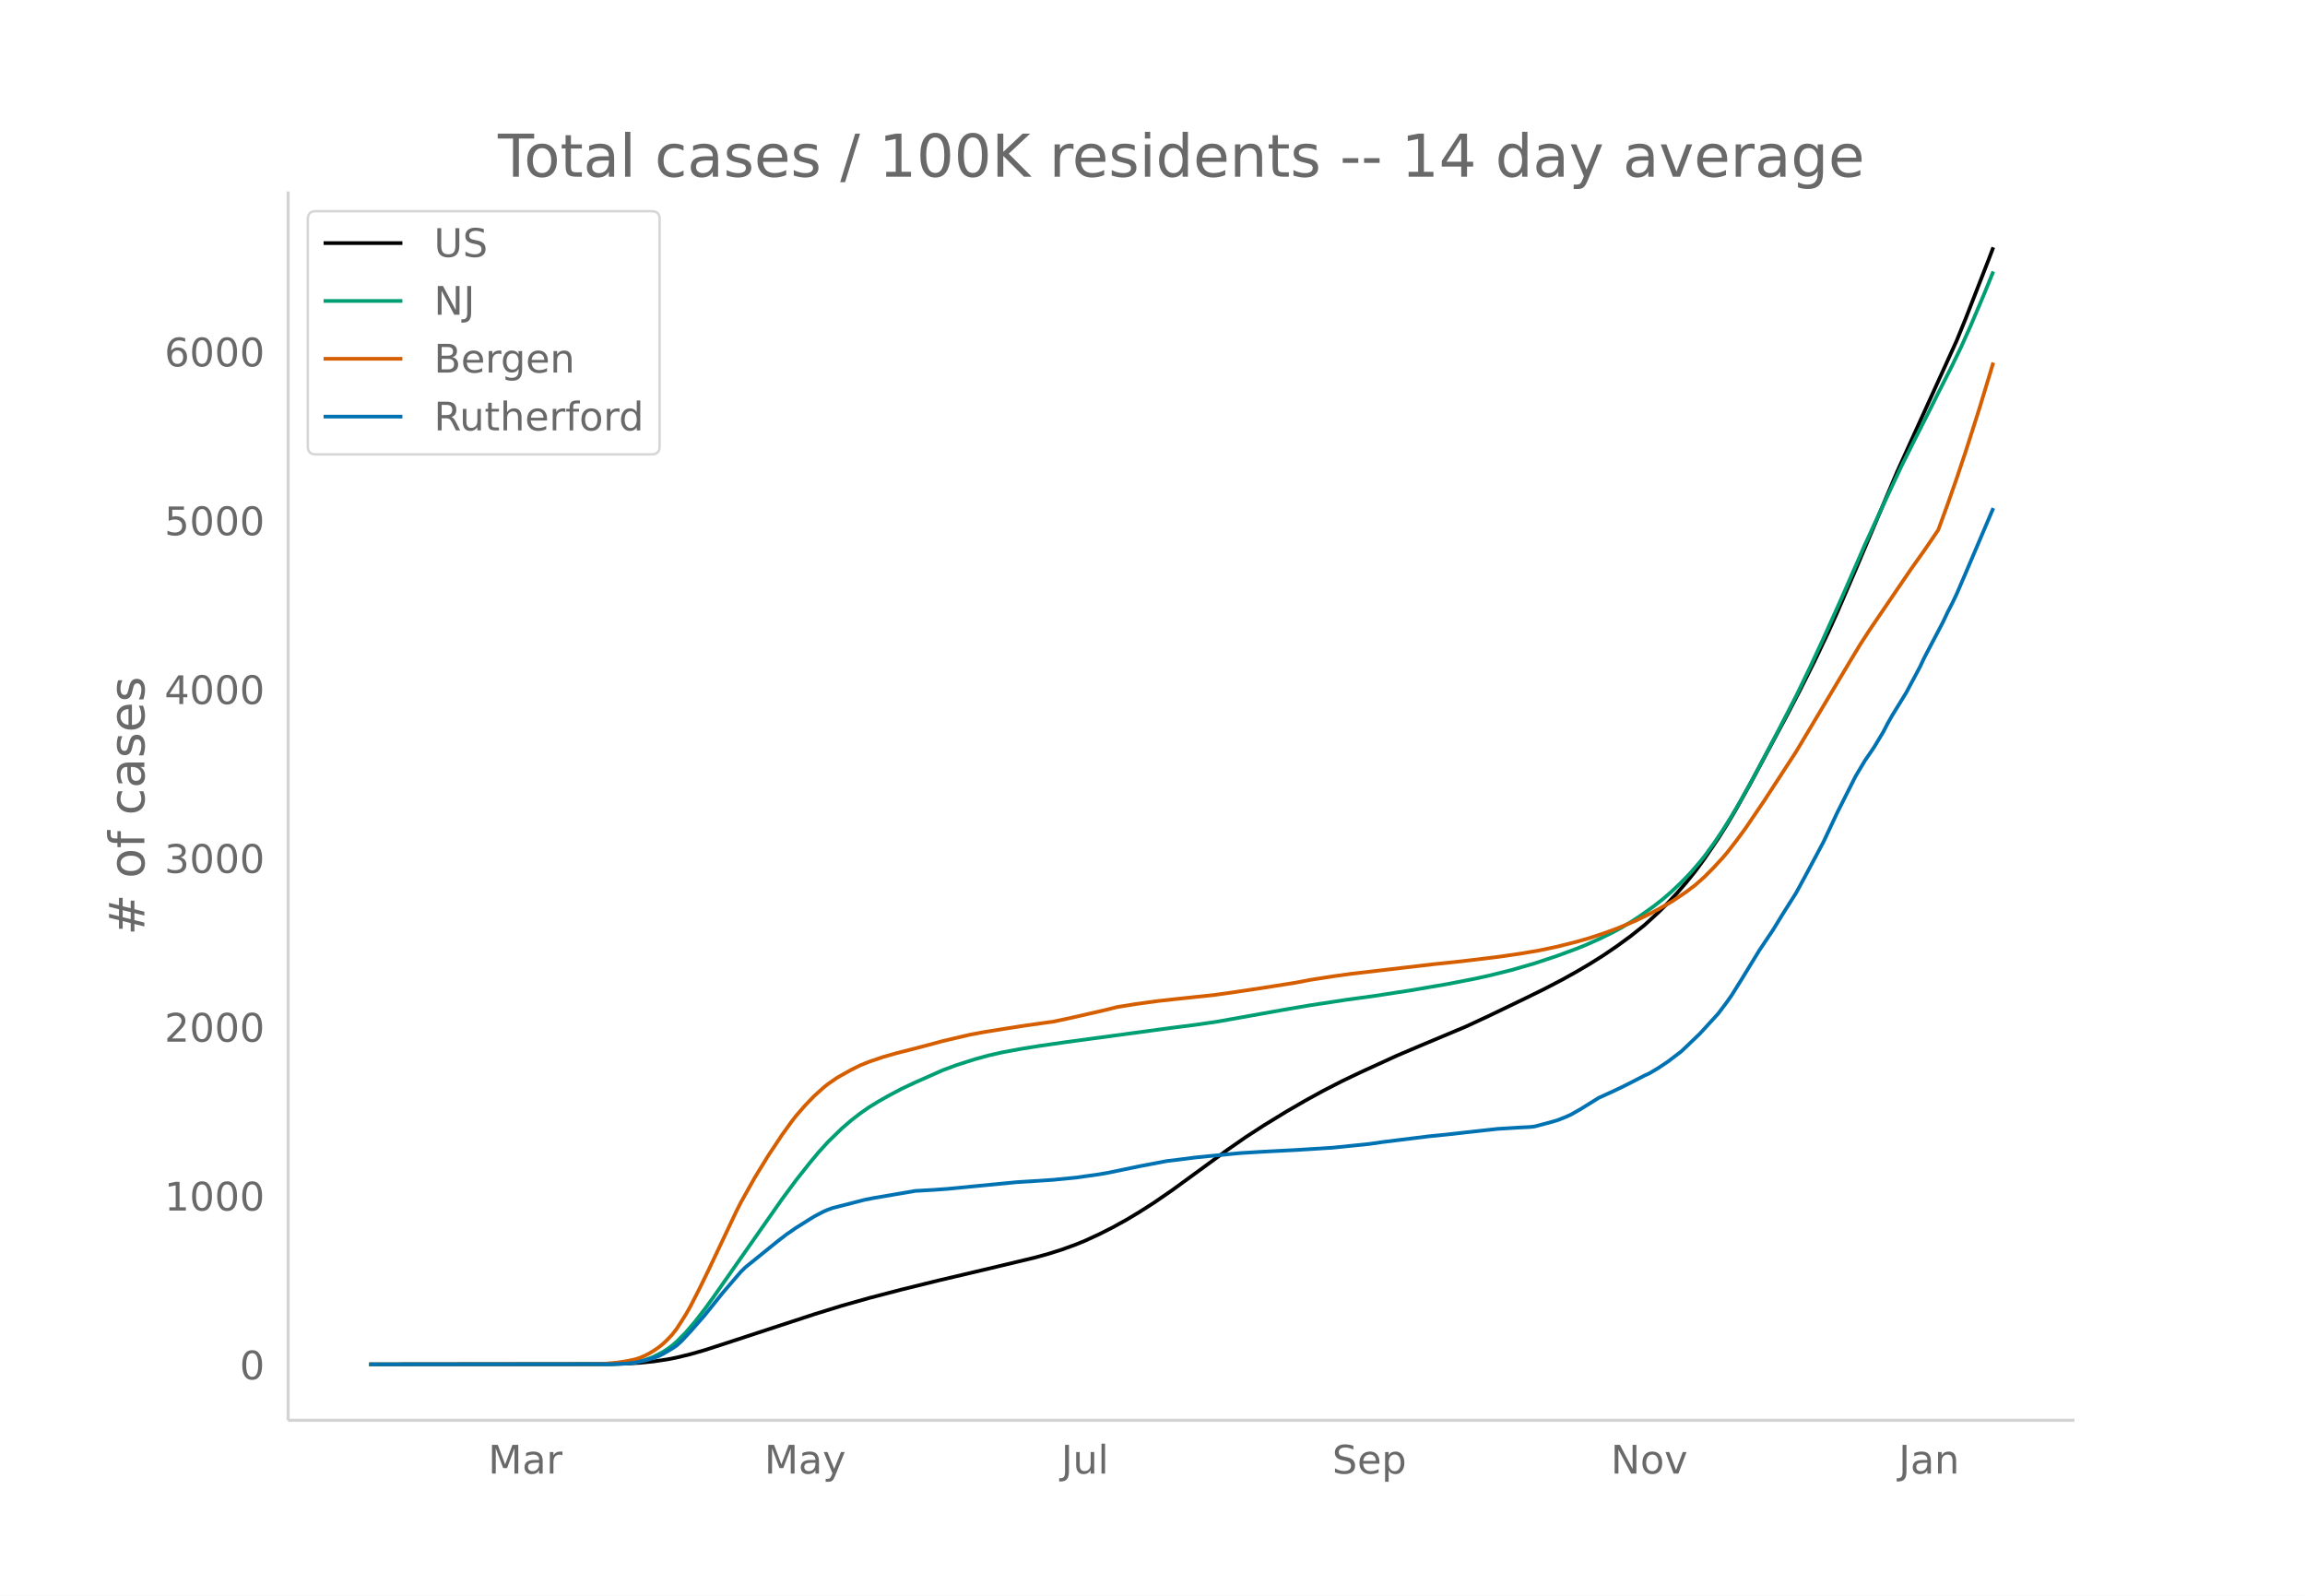
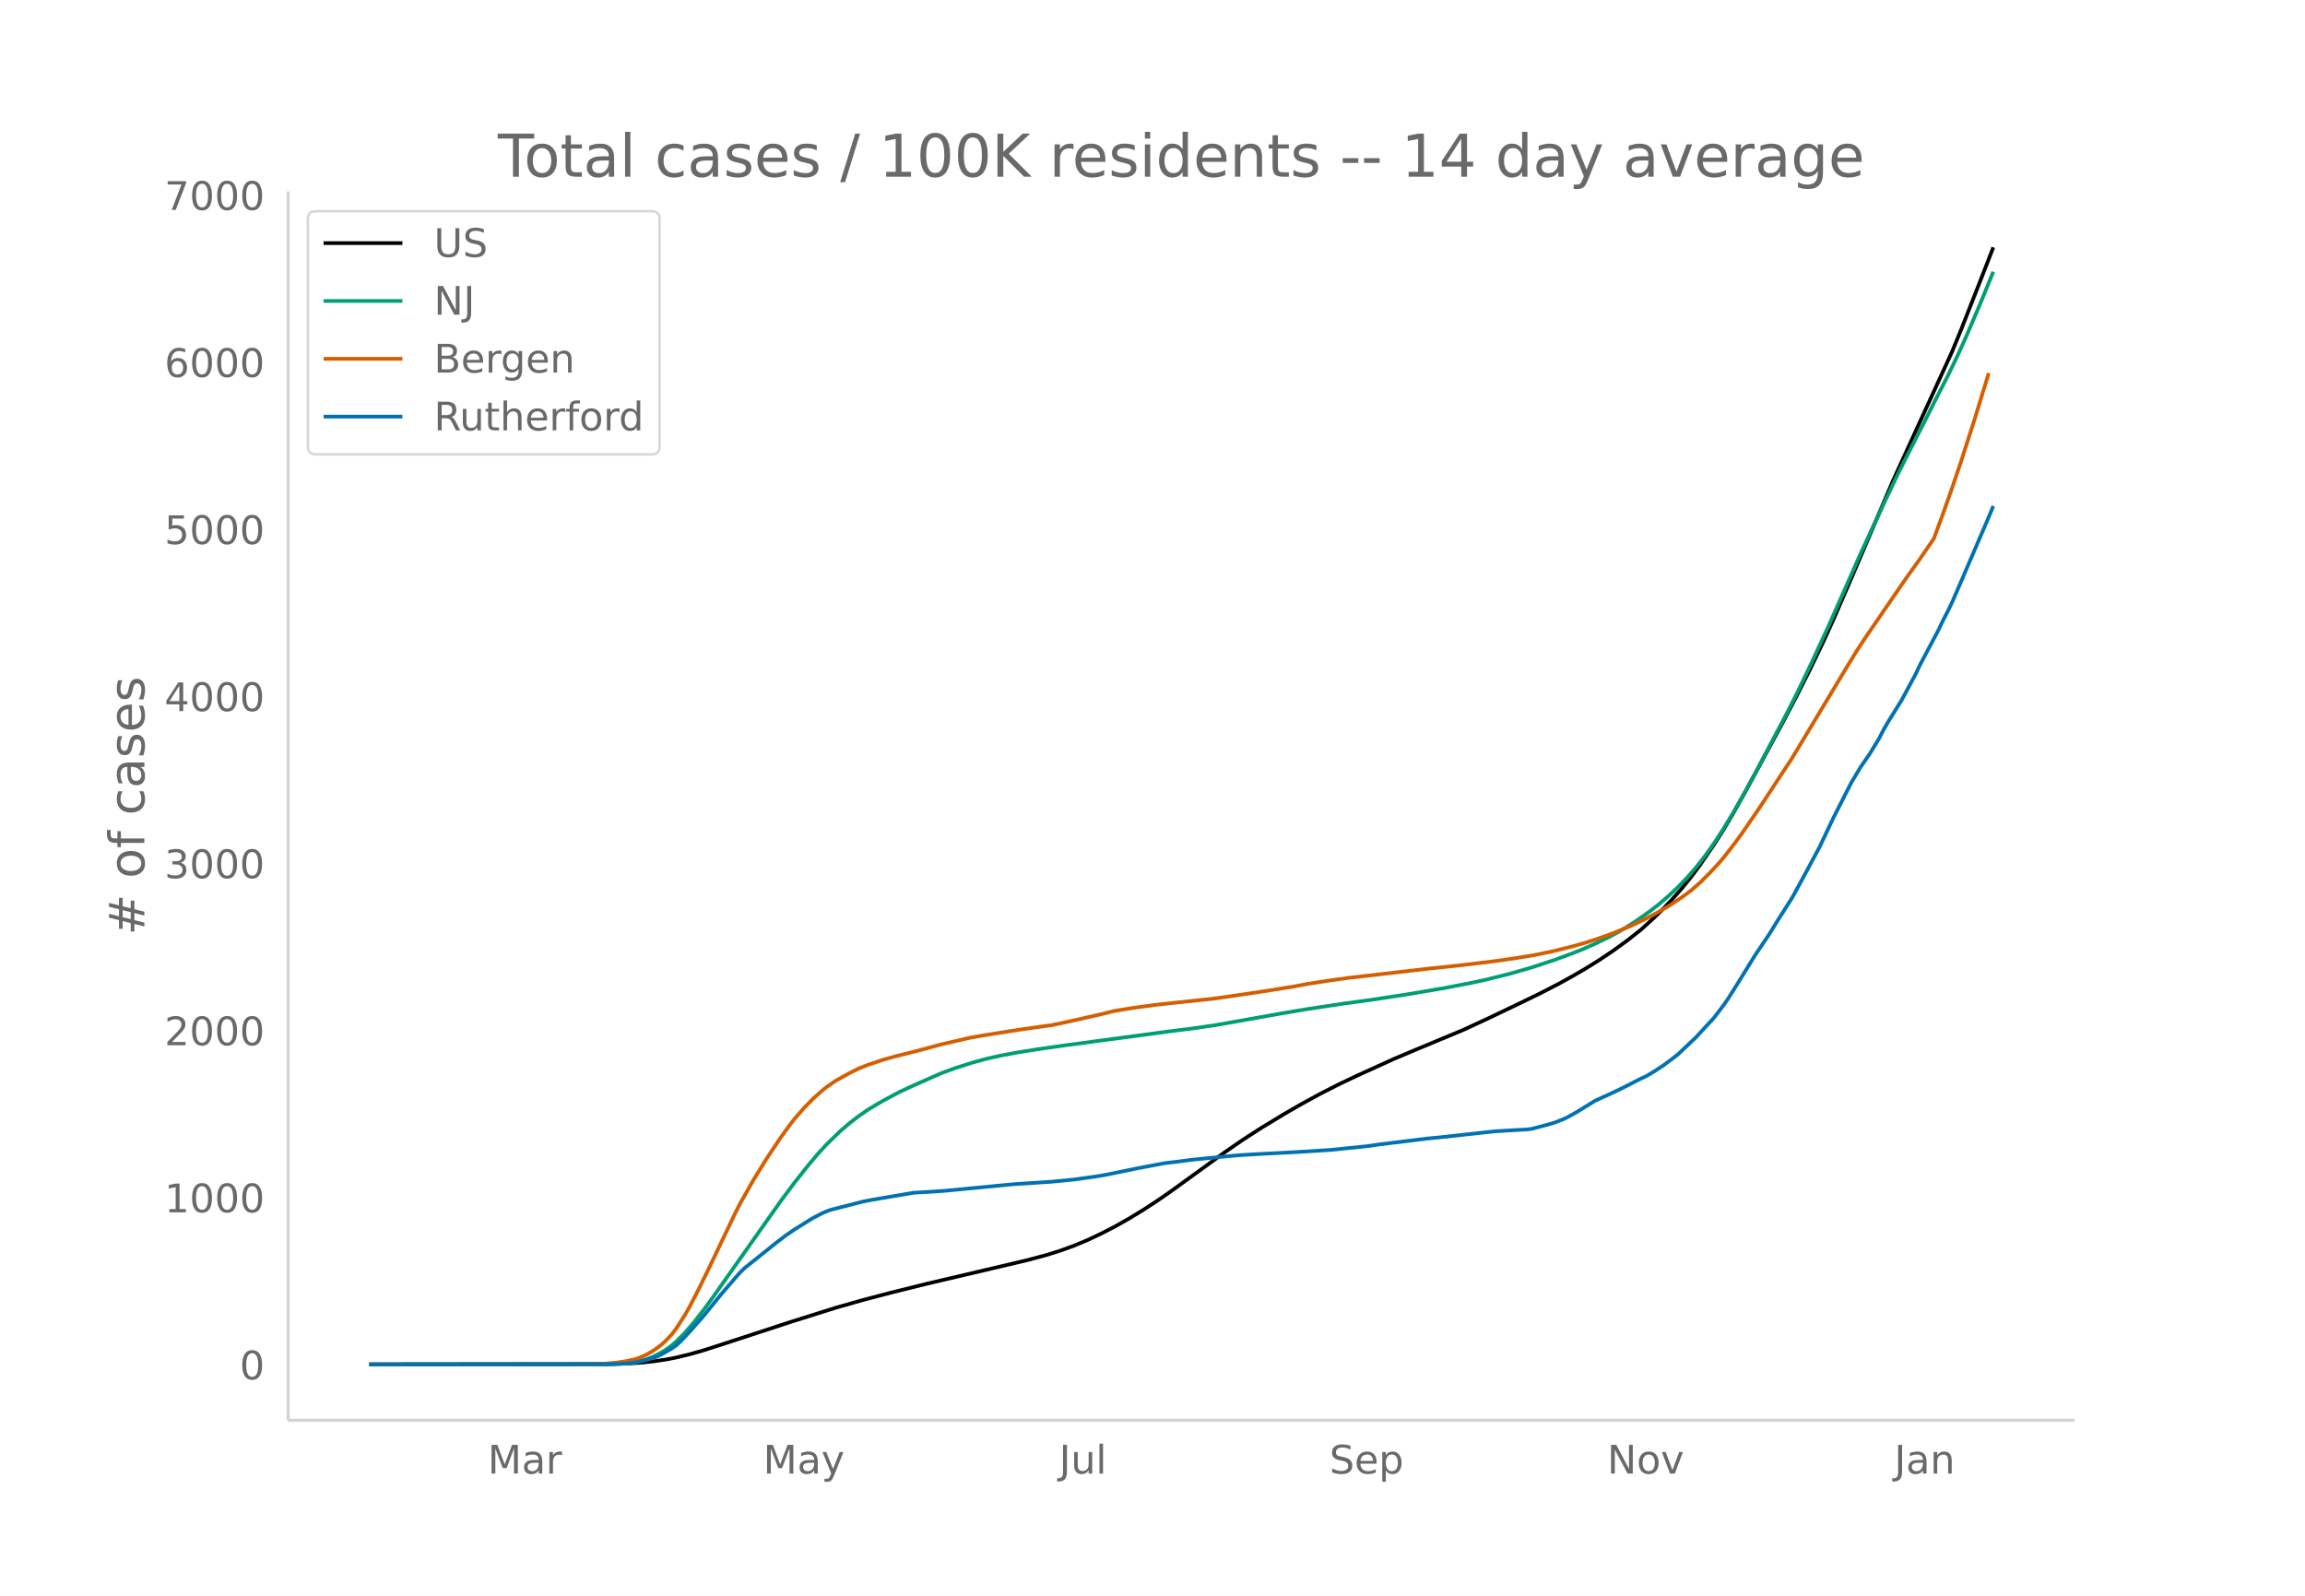
<svg xmlns="http://www.w3.org/2000/svg" xmlns:xlink="http://www.w3.org/1999/xlink" height="864" viewBox="0 0 936 648" width="1248">
  <defs>
    <style>*{stroke-linecap:butt;stroke-linejoin:round}</style>
  </defs>
  <g id="figure_1">
    <path d="M0 648h936V0H0z" fill="#fff" id="patch_1" />
    <g id="axes_1">
      <path d="M117 576.72h725.4V77.76H117z" fill="none" id="patch_2" />
-       <path clip-path="url(#p3b59468386)" d="M149.973 554.04l96.869-.103 7.451-.212 5.589-.332 5.588-.566 5.589-.839 3.726-.736 5.588-1.354 5.589-1.598 7.451-2.404 37.258-12.226 11.177-3.457 11.177-3.154 13.04-3.4 14.903-3.67 20.492-4.834 18.628-4.455 5.589-1.538 5.588-1.769 5.59-2.028 3.725-1.527 5.588-2.572 5.589-2.815 5.589-3.086 5.588-3.356 5.589-3.57 7.451-5.123 9.315-6.79 13.04-9.538 7.451-5.183 7.452-4.836 9.314-5.7 7.451-4.315 7.452-4.09 7.451-3.82 7.452-3.565 14.903-6.822 9.314-3.958 18.629-7.817 9.314-4.326 14.903-7.173 7.451-3.66 7.452-3.875 5.588-3.108 5.59-3.281 5.588-3.511 5.588-3.8 5.589-4.09 5.588-4.45 5.59-5.135 3.725-3.704 3.726-3.982 3.725-4.277 3.726-4.644 3.726-5.062 5.588-8.216 3.726-5.914 3.726-6.312 5.588-10.03 14.903-27.807 5.589-10.757 5.589-11.175 5.588-11.74 3.726-8.256 7.451-17.303 16.766-39.57 7.452-16.446 16.765-36.88 3.726-9.133 9.314-23.928 1.863-4.897h0" fill="none" stroke="#000" stroke-linecap="round" stroke-width="1.5" id="line2d_1" />
-       <path clip-path="url(#p3b59468386)" d="M149.973 554.04l96.869-.107 5.588-.227 3.726-.358 1.863-.242 3.726-.86 1.863-.61 1.862-.732 3.726-1.923 1.863-1.204 1.863-1.37 1.863-1.599 3.725-3.77 3.726-4.355 3.726-4.807 3.726-5.116 27.943-39.914 5.588-7.546 5.589-7.077 3.726-4.463 3.725-4.096 5.589-5.438 3.726-3.22 3.725-2.888 3.726-2.592 3.726-2.274 3.726-2.122 5.588-2.985 5.589-2.613 11.177-4.959 5.589-2.077 7.451-2.384 5.589-1.531 5.588-1.266 7.452-1.381 7.451-1.195 11.177-1.614 42.846-5.78 9.315-1.177 9.314-1.362 9.314-1.665 16.766-2.998 11.177-1.909 14.903-2.266 11.177-1.53 14.903-2.29 14.903-2.55 11.177-2.175 5.589-1.222 9.314-2.315 9.315-2.685 9.314-3.1 7.451-2.752 3.726-1.478 5.589-2.501 5.588-2.714 3.726-2.025 3.726-2.228 3.726-2.441 5.588-3.974 3.726-2.931 3.726-3.233 3.725-3.548 3.726-3.854 3.726-4.299 1.863-2.301 3.725-5.118 3.726-5.511 3.726-5.956 3.726-6.333 5.588-10.136 9.315-17.613 7.451-14.456 5.589-11.545 5.588-12.015 7.452-16.56 9.314-21.322 7.451-16.173 7.452-15.894 5.589-11.15 5.588-10.997 3.726-7.482 5.588-11 3.726-7.717 3.726-8.285 5.589-13.154 3.725-9.148h0" fill="none" stroke="#009e73" stroke-linecap="round" stroke-width="1.5" id="line2d_2" />
-       <path clip-path="url(#p3b59468386)" d="M149.973 554.04l91.28-.1 3.726-.113 5.588-.522 3.726-.555 3.726-.79 1.863-.626 1.863-.782 1.863-.949 1.862-1.122 1.863-1.272 1.863-1.484 1.863-1.766 1.863-1.997 1.863-2.376 3.725-5.846 1.863-3.285 3.726-7.295 3.726-7.648 11.177-23.603 1.863-3.675 5.588-9.983 5.59-9.11 5.588-8.4 3.725-5.168 1.863-2.415 3.726-4.29 3.726-3.866 3.725-3.348 1.863-1.49 3.726-2.576 5.589-3.128 3.725-1.862 3.726-1.489 5.589-1.904 5.588-1.594 5.589-1.41 7.451-1.94 5.589-1.526 11.177-2.612 5.589-1.027 5.588-.906 9.315-1.474 11.177-1.598 1.863-.226 7.451-1.59 13.04-2.978 5.589-1.389 7.451-1.204 9.315-1.276 9.314-1.01 13.04-1.375 7.452-1.036 13.04-1.956 13.04-2.065 5.588-1.086 9.315-1.454 7.451-1.037 20.492-2.385 13.04-1.516 11.177-1.17 14.903-1.793 9.314-1.36 7.452-1.262 7.451-1.57 7.451-1.883 5.59-1.59 5.588-1.85 5.588-2.042 7.452-3.117 5.588-2.723 3.726-1.965 5.589-3.218 5.588-3.741 3.726-2.815 3.726-3.29 3.725-3.761 3.726-4.037 1.863-2.186 3.726-4.792 3.726-5.075 7.451-10.976 13.04-20.037 5.589-9.349 16.765-28.118 3.726-6.149 3.726-5.763 16.766-24.645 5.588-7.863 5.589-8.208 3.726-10.201 3.725-10.622 3.726-11.13 5.589-17.547 5.588-18.448h0" fill="none" stroke="#d55e00" stroke-linecap="round" stroke-width="1.5" id="line2d_3" />
-       <path clip-path="url(#p3b59468386)" d="M149.973 554.04l98.732-.107 5.588-.214 3.726-.401 3.726-.83 3.725-1.07 1.863-.696 1.863-.91 3.726-2.193 1.863-1.258 1.863-1.685 3.725-3.987 5.589-6.367 7.451-9.258 7.452-8.668 1.863-1.82 13.04-10.54 3.726-2.864 3.725-2.568 5.589-3.505 1.863-1.15 3.725-1.954 1.863-.802 1.863-.67 5.589-1.417 3.726-.963 3.725-.964 3.726-.722 16.766-2.863 7.451-.428 5.589-.401 27.943-2.702 14.903-.963 9.314-.91 9.314-1.311 3.726-.642 13.04-2.703 9.315-1.765 1.862-.348 3.726-.428 7.452-.963 5.588-.562 9.315-.91 3.725-.348 9.315-.562 13.04-.668 14.903-.937 14.903-1.525 5.588-.803 18.629-2.3 7.451-.75 9.315-1.043 11.177-1.23 9.314-.563 3.726-.187 1.863-.214 5.588-1.471 3.726-1.07 3.726-1.472 1.863-.883 3.725-2.114 7.452-4.628 5.588-2.542 3.726-1.766 3.726-1.873 5.588-2.89 1.863-.829 3.726-2.22 3.726-2.489 5.588-4.254 7.452-7.116 7.451-8.134 3.726-4.95 1.863-2.675 3.726-5.966 7.451-12.174 5.589-8.347 3.725-6.1 5.589-8.83 3.726-6.849 7.451-13.966 5.589-11.906 7.451-14.769 3.726-6.233 3.726-5.458 3.725-6.18 1.863-3.613 1.863-3.264 5.589-9.07 5.588-10.46 1.863-3.96 7.452-14.18 1.863-3.96 1.862-3.612 1.863-3.88 3.726-8.668 5.589-13.137 5.588-13.137h0" fill="none" stroke="#0072b2" stroke-linecap="round" stroke-width="1.5" id="line2d_4" />
+       <path clip-path="url(#p0d410dd6ff)" d="M149.973 554.04l96.596-.102 7.43-.21 5.573-.328 5.573-.56 5.573-.83 3.715-.729 5.573-1.34 5.573-1.58 9.288-2.99 26.007-8.515 18.576-5.85 11.146-3.162 11.145-2.922 14.861-3.691 26.007-6.099 14.86-3.504 7.431-1.996 5.573-1.75 5.573-2.008 5.573-2.325 5.573-2.636 5.573-2.867 5.572-3.145 5.573-3.394 5.573-3.618 5.573-3.832 9.288-6.72 13.003-9.437 7.43-5.129 7.431-4.786 9.288-5.64 7.43-4.27 7.431-4.047 7.43-3.779 7.431-3.528 14.861-6.75 9.288-3.917 18.577-7.736 9.288-4.28 14.86-7.098 7.431-3.622 7.43-3.834 5.573-3.076 5.573-3.247 5.573-3.474 5.573-3.76 5.573-4.047 5.573-4.403 5.573-5.08 3.715-3.667 3.715-3.94 3.715-4.232 3.715-4.595 3.716-5.009 5.573-8.13 3.715-5.852 3.715-6.247 5.573-9.923 14.86-27.517 5.574-10.644 5.573-11.058 5.572-11.618 3.716-8.169 7.43-17.122 16.719-39.155 7.43-16.274 16.719-36.494 3.715-9.037 9.288-23.678 3.715-9.596h0" fill="none" stroke="#000" stroke-linecap="round" stroke-width="1.5" id="line2d_1" />
+       <path clip-path="url(#p0d410dd6ff)" d="M149.973 554.04l96.596-.106 5.573-.225 3.715-.354 1.858-.239 3.715-.852 1.857-.602 1.858-.725 3.715-1.903 1.858-1.191 1.858-1.356 1.857-1.582 3.715-3.731 3.716-4.31 3.715-4.756 3.715-5.062 27.864-39.496 5.573-7.467 5.573-7.003 3.715-4.416 3.716-4.053 5.572-5.381 3.716-3.186 3.715-2.858 3.715-2.566 3.715-2.25 3.716-2.1 5.572-2.953 5.573-2.586 11.146-4.906 5.573-2.056 7.43-2.36 5.573-1.514 5.573-1.252 7.43-1.367 7.431-1.182 11.146-1.598 42.725-5.72 9.288-1.164 9.288-1.348 9.288-1.647 16.719-2.967 11.146-1.888 14.86-2.243 11.146-1.514 14.861-2.266 14.861-2.523 11.146-2.153 5.573-1.208 9.288-2.292 9.288-2.657 9.288-3.066 7.43-2.724 3.716-1.462 5.572-2.476 5.573-2.685 3.716-2.004 3.715-2.205 3.715-2.415 5.573-3.932 3.715-2.9 3.715-3.2 3.716-3.51 3.715-3.815 3.715-4.253 3.715-4.73 3.716-5.275 3.715-5.674 3.715-6.103 3.715-6.453 5.573-10.195 13.003-24.663 3.716-7.364 5.573-11.593 7.43-16.044 7.43-16.783 5.573-12.64 7.43-16.003 7.431-15.728 5.573-11.033 5.573-10.881 3.715-7.404 5.573-10.885 3.715-7.636 3.716-8.198 5.572-13.016 5.573-13.602h0" fill="none" stroke="#009e73" stroke-linecap="round" stroke-width="1.5" id="line2d_2" />
+       <path clip-path="url(#p0d410dd6ff)" d="M149.973 554.04l91.023-.099 3.715-.112 5.573-.516 3.715-.55 3.716-.78 1.857-.62 1.858-.774 1.857-.94 1.858-1.11 1.858-1.259 1.857-1.468 1.858-1.747 1.858-1.976 1.857-2.352 3.715-5.784 1.858-3.25 3.715-7.22 3.715-7.568 11.146-23.355 1.858-3.637 5.573-9.878 5.573-9.014 5.572-8.313 3.716-5.113 1.857-2.39 3.715-4.246 3.716-3.824 3.715-3.314 1.858-1.473 3.715-2.55 5.573-3.096 3.715-1.842 3.715-1.473 5.573-1.885 5.573-1.577 7.43-1.848 5.573-1.468 5.573-1.51 11.146-2.583 5.573-1.016 5.572-.897 9.289-1.459 11.145-1.58 1.858-.224 7.43-1.574 13.004-2.947 5.573-1.374 7.43-1.191 9.288-1.263 9.288-1 13.004-1.36 7.43-1.026 13.003-1.935 13.004-2.044 5.573-1.074 9.288-1.439 7.43-1.025 20.434-2.36 13.003-1.501 11.146-1.157 14.86-1.775 9.289-1.346 7.43-1.248 7.43-1.554 7.431-1.863 5.573-1.573 5.573-1.832 5.573-2.02 7.43-3.084 5.573-2.695 3.716-1.944 5.572-3.185 5.573-3.701 3.715-2.785 3.716-3.257 3.715-3.72 3.715-3.996 1.858-2.162 3.715-4.742 3.715-5.023 7.43-10.86 13.004-19.827 5.573-9.251 16.718-27.824 3.716-6.085 3.715-5.702 16.719-24.387 5.572-7.781 5.573-8.122 3.715-10.094 3.716-10.51 3.715-11.015 5.573-17.362 5.573-18.255h0" fill="none" stroke="#d55e00" stroke-linecap="round" stroke-width="1.5" id="line2d_3" />
+       <path clip-path="url(#p0d410dd6ff)" d="M149.973 554.04l98.454-.106 5.572-.212 3.716-.397 3.715-.82 3.715-1.06 1.858-.688 1.857-.9 3.716-2.17 1.857-1.245 1.858-1.668 3.715-3.945 5.573-6.3 7.43-9.161 7.43-8.578 1.858-1.8 13.004-10.431 3.715-2.833 3.715-2.542 5.573-3.468 1.858-1.138 3.715-1.933 1.858-.794 1.857-.662 5.573-1.403 3.715-.953 3.716-.953 3.715-.715 16.718-2.833 7.43-.423 5.574-.398 27.864-2.673 14.86-.954 9.289-.9 9.288-1.297 3.715-.635 13.004-2.674 9.288-1.748 1.857-.344 3.716-.423 7.43-.953 5.573-.556 9.288-.9 3.715-.345 9.288-.556 13.004-.662 14.86-.926 14.862-1.51 5.572-.794 18.577-2.276 7.43-.742 9.288-1.032 11.146-1.218 9.288-.556 3.715-.185 1.858-.212 5.573-1.456 3.715-1.06 3.715-1.455 1.858-.874 3.715-2.091 7.43-4.58 5.573-2.516 3.716-1.747 3.715-1.853 5.573-2.86 1.857-.82 3.716-2.198 3.715-2.462 5.573-4.21 7.43-7.041 7.43-8.049 3.716-4.898 1.857-2.647 3.716-5.904 7.43-12.046 5.573-8.26 3.715-6.036 5.573-8.737 3.715-6.777 7.43-13.82 5.574-11.781 7.43-14.614 3.715-6.169 3.716-5.4 3.715-6.116 1.857-3.575 1.858-3.23 5.573-8.974 5.573-10.352 1.857-3.918 7.43-14.032 1.858-3.918 1.858-3.574 1.858-3.839 3.715-8.578 5.573-12.999 5.573-12.999 1.857-4.5h0" fill="none" stroke="#0072b2" stroke-linecap="round" stroke-width="1.5" id="line2d_4" />
      <path d="M117 576.72V77.76" fill="none" stroke="#d3d3d3" stroke-linecap="square" stroke-width="1.25" id="patch_3" />
      <path d="M117 576.72h725.4" fill="none" stroke="#d3d3d3" stroke-linecap="square" stroke-width="1.25" id="patch_4" />
      <g id="matplotlib.axis_1">
        <g id="xtick_1">
-           <g transform="matrix(.16 0 0 -.16 198.216 598.378)" fill="#696969" id="text_1">
+           <g transform="matrix(.16 0 0 -.16 198.038 598.378)" fill="#696969" id="text_1">
            <defs>
              <path d="M9.813 72.906h14.703l18.593-49.61 18.703 49.61h14.704V0H66.89v64.016l-18.797-50h-9.907l-18.796 50V0H9.813z" id="DejaVuSans-77" />
              <path d="M34.281 27.484q-10.89 0-15.093-2.484-4.204-2.484-4.204-8.5 0-4.781 3.157-7.594 3.156-2.797 8.562-2.797 7.485 0 12 5.297 4.516 5.297 4.516 14.078v2zm17.922 3.72V0H43.22v8.297Q40.14 3.328 35.547.953q-4.594-2.375-11.234-2.375-8.391 0-13.36 4.719Q6 8.016 6 15.922q0 9.219 6.172 13.906 6.187 4.688 18.437 4.688h12.61v.89q0 6.203-4.078 9.594-4.078 3.39-11.453 3.39-4.688 0-9.141-1.124-4.438-1.125-8.531-3.375v8.312q4.921 1.906 9.562 2.844 4.64.953 9.031.953 11.875 0 17.735-6.156 5.86-6.14 5.86-18.64z" id="DejaVuSans-97" />
              <path d="M41.11 46.297q-1.516.875-3.297 1.281Q36.03 48 33.89 48q-7.625 0-11.703-4.953-4.079-4.953-4.079-14.234V0H9.08v54.688h9.03v-8.5q2.844 4.984 7.375 7.39Q30.031 56 36.531 56q.922 0 2.047-.125 1.125-.11 2.484-.36z" id="DejaVuSans-114" />
            </defs>
            <use xlink:href="#DejaVuSans-77" />
            <use x="86.279" xlink:href="#DejaVuSans-97" />
            <use x="147.559" xlink:href="#DejaVuSans-114" />
          </g>
        </g>
        <g id="xtick_2">
-           <g transform="matrix(.16 0 0 -.16 310.405 598.378)" fill="#696969" id="text_2">
+           <g transform="matrix(.16 0 0 -.16 309.906 598.378)" fill="#696969" id="text_2">
            <defs>
              <path d="M32.172-5.078q-3.797-9.766-7.422-12.735-3.61-2.984-9.656-2.984H7.906v7.516h5.282q3.703 0 5.75 1.765Q21-9.766 23.483-3.219l1.61 4.094-22.11 53.813H12.5l17.094-42.766 17.093 42.766h9.516z" id="DejaVuSans-121" />
            </defs>
            <use xlink:href="#DejaVuSans-77" />
            <use x="86.279" xlink:href="#DejaVuSans-97" />
            <use x="147.559" xlink:href="#DejaVuSans-121" />
          </g>
        </g>
        <g id="xtick_3">
-           <g transform="matrix(.16 0 0 -.16 430.927 598.378)" fill="#696969" id="text_3">
+           <g transform="matrix(.16 0 0 -.16 430.109 598.378)" fill="#696969" id="text_3">
            <defs>
              <path d="M9.813 72.906h9.859V5.078q0-13.187-5-19.14-5-5.954-16.094-5.954h-3.75v8.297h3.078q6.531 0 9.219 3.672Q9.813-4.39 9.813 5.078z" id="DejaVuSans-74" />
              <path d="M8.5 21.578v33.11h8.984V21.922q0-7.766 3.016-11.656 3.031-3.875 9.094-3.875 7.265 0 11.484 4.64 4.234 4.64 4.234 12.656v31h8.985V0h-8.984v8.406Q42.047 3.422 37.718 1q-4.313-2.422-10.032-2.422-9.421 0-14.312 5.86Q8.5 10.296 8.5 21.578zM31.11 56z" id="DejaVuSans-117" />
              <path d="M9.422 75.984h8.984V0H9.422z" id="DejaVuSans-108" />
            </defs>
            <use xlink:href="#DejaVuSans-74" />
            <use x="29.492" xlink:href="#DejaVuSans-117" />
            <use x="92.871" xlink:href="#DejaVuSans-108" />
          </g>
        </g>
        <g id="xtick_4">
-           <g transform="matrix(.16 0 0 -.16 540.998 598.378)" fill="#696969" id="text_4">
+           <g transform="matrix(.16 0 0 -.16 539.854 598.378)" fill="#696969" id="text_4">
            <defs>
              <path d="M53.516 70.516V60.89q-5.61 2.687-10.594 4-4.984 1.328-9.625 1.328-8.047 0-12.422-3.125t-4.375-8.89q0-4.845 2.906-7.313 2.907-2.453 11.016-3.97l5.953-1.218q11.031-2.11 16.281-7.406 5.25-5.297 5.25-14.172 0-10.61-7.11-16.078-7.093-5.469-20.812-5.469-5.172 0-11.015 1.172Q13.14.922 6.89 3.219v10.156q6-3.36 11.765-5.078 5.766-1.703 11.328-1.703 8.438 0 13.032 3.312 4.593 3.328 4.593 9.485 0 5.359-3.297 8.39-3.296 3.032-10.812 4.547L27.484 33.5q-11.03 2.188-15.968 6.875-4.922 4.688-4.922 13.047 0 9.672 6.812 15.234 6.813 5.563 18.766 5.563 5.14 0 10.453-.938 5.328-.922 10.89-2.765z" id="DejaVuSans-83" />
              <path d="M56.203 29.594v-4.39H14.891q.593-9.282 5.593-14.142 5-4.859 13.938-4.859 5.172 0 10.031 1.266 4.86 1.265 9.656 3.812v-8.5Q49.266.734 44.187-.344 39.11-1.422 33.892-1.422q-13.094 0-20.735 7.61-7.64 7.625-7.64 20.625 0 13.421 7.25 21.296Q20.016 56 32.328 56q11.031 0 17.453-7.11 6.422-7.093 6.422-19.296zm-8.984 2.64q-.094 7.36-4.125 11.75-4.032 4.407-10.672 4.407-7.516 0-12.031-4.25-4.516-4.25-5.203-11.97z" id="DejaVuSans-101" />
              <path d="M18.11 8.203v-29H9.077v75.484h9.031v-8.296q2.844 4.875 7.157 7.234Q29.594 56 35.594 56q9.968 0 16.187-7.906 6.235-7.907 6.235-20.797T51.78 6.484q-6.218-7.906-16.187-7.906-6 0-10.328 2.375-4.313 2.375-7.157 7.25zm30.578 19.094q0 9.906-4.079 15.547-4.078 5.64-11.203 5.64-7.14 0-11.218-5.64-4.079-5.64-4.079-15.547 0-9.906 4.078-15.547 4.079-5.64 11.22-5.64 7.124 0 11.202 5.64t4.078 15.547z" id="DejaVuSans-112" />
            </defs>
            <use xlink:href="#DejaVuSans-83" />
            <use x="63.477" xlink:href="#DejaVuSans-101" />
            <use x="125" xlink:href="#DejaVuSans-112" />
          </g>
        </g>
        <g id="xtick_5">
-           <g transform="matrix(.16 0 0 -.16 654.097 598.378)" fill="#696969" id="text_5">
+           <g transform="matrix(.16 0 0 -.16 652.633 598.378)" fill="#696969" id="text_5">
            <defs>
              <path d="M9.813 72.906h13.28l32.329-60.984v60.984h9.562V0h-13.28L19.39 60.984V0H9.813z" id="DejaVuSans-78" />
              <path d="M30.61 48.39q-7.22 0-11.422-5.64-4.204-5.64-4.204-15.453 0-9.813 4.172-15.453 4.188-5.64 11.453-5.64 7.188 0 11.375 5.655 4.203 5.672 4.203 15.438 0 9.719-4.203 15.406-4.187 5.688-11.375 5.688zm0 7.61q11.718 0 18.406-7.625 6.703-7.61 6.703-21.078 0-13.422-6.703-21.078-6.688-7.64-18.407-7.64-11.765 0-18.437 7.64-6.656 7.656-6.656 21.078 0 13.469 6.656 21.078Q18.844 56 30.609 56z" id="DejaVuSans-111" />
              <path d="M2.984 54.688H12.5L29.594 8.797l17.093 45.89h9.516L35.687 0H23.485z" id="DejaVuSans-118" />
            </defs>
            <use xlink:href="#DejaVuSans-78" />
            <use x="74.805" xlink:href="#DejaVuSans-111" />
            <use x="135.986" xlink:href="#DejaVuSans-118" />
          </g>
        </g>
        <g id="xtick_6">
-           <g transform="matrix(.16 0 0 -.16 771.015 598.378)" fill="#696969" id="text_6">
+           <g transform="matrix(.16 0 0 -.16 769.23 598.378)" fill="#696969" id="text_6">
            <defs>
              <path d="M54.89 33.016V0h-8.984v32.719q0 7.765-3.031 11.61-3.031 3.858-9.078 3.858-7.281 0-11.484-4.64-4.204-4.625-4.204-12.64V0H9.08v54.688h9.03v-8.5q3.235 4.937 7.594 7.374Q30.078 56 35.797 56q9.422 0 14.25-5.828 4.844-5.828 4.844-17.156z" id="DejaVuSans-110" />
            </defs>
            <use xlink:href="#DejaVuSans-74" />
            <use x="29.492" xlink:href="#DejaVuSans-97" />
            <use x="90.771" xlink:href="#DejaVuSans-110" />
          </g>
        </g>
      </g>
      <g id="matplotlib.axis_2">
        <g id="ytick_1">
          <g transform="matrix(.16 0 0 -.16 97.32 560.119)" fill="#696969" id="text_7">
            <defs>
              <path d="M31.781 66.406q-7.61 0-11.453-7.5Q16.5 51.422 16.5 36.375q0-14.984 3.828-22.484 3.844-7.5 11.453-7.5 7.672 0 11.5 7.5 3.844 7.5 3.844 22.484 0 15.047-3.844 22.531-3.828 7.5-11.5 7.5zm0 7.813q12.266 0 18.735-9.703 6.468-9.688 6.468-28.141 0-18.406-6.468-28.11-6.47-9.687-18.735-9.687-12.25 0-18.718 9.688-6.47 9.703-6.47 28.109 0 18.453 6.47 28.14Q19.53 74.22 31.78 74.22z" id="DejaVuSans-48" />
            </defs>
            <use xlink:href="#DejaVuSans-48" />
          </g>
        </g>
        <g id="ytick_2">
-           <g transform="matrix(.16 0 0 -.16 66.78 491.561)" fill="#696969" id="text_8">
+           <g transform="matrix(.16 0 0 -.16 66.78 492.28)" fill="#696969" id="text_8">
            <defs>
              <path d="M12.406 8.297h16.11v55.625l-17.532-3.516v8.985l17.438 3.515h9.86V8.296H54.39V0H12.406z" id="DejaVuSans-49" />
            </defs>
            <use xlink:href="#DejaVuSans-49" />
            <use x="63.623" xlink:href="#DejaVuSans-48" />
            <use x="127.246" xlink:href="#DejaVuSans-48" />
            <use x="190.869" xlink:href="#DejaVuSans-48" />
          </g>
        </g>
        <g id="ytick_3">
-           <g transform="matrix(.16 0 0 -.16 66.78 423.004)" fill="#696969" id="text_9">
+           <g transform="matrix(.16 0 0 -.16 66.78 424.44)" fill="#696969" id="text_9">
            <defs>
              <path d="M19.188 8.297h34.421V0H7.33v8.297q5.609 5.812 15.296 15.594 9.703 9.797 12.188 12.64 4.734 5.313 6.609 9 1.89 3.688 1.89 7.25 0 5.813-4.078 9.469-4.078 3.672-10.625 3.672-4.64 0-9.797-1.61-5.14-1.609-11-4.89v9.969Q13.767 71.78 18.938 73q5.188 1.219 9.485 1.219 11.328 0 18.062-5.672 6.735-5.656 6.735-15.125 0-4.5-1.688-8.531-1.672-4.016-6.125-9.485-1.218-1.422-7.765-8.187-6.532-6.766-18.453-18.922z" id="DejaVuSans-50" />
            </defs>
            <use xlink:href="#DejaVuSans-50" />
            <use x="63.623" xlink:href="#DejaVuSans-48" />
            <use x="127.246" xlink:href="#DejaVuSans-48" />
            <use x="190.869" xlink:href="#DejaVuSans-48" />
          </g>
        </g>
        <g id="ytick_4">
-           <g transform="matrix(.16 0 0 -.16 66.78 354.447)" fill="#696969" id="text_10">
+           <g transform="matrix(.16 0 0 -.16 66.78 356.601)" fill="#696969" id="text_10">
            <defs>
              <path d="M40.578 39.313Q47.656 37.797 51.625 33q3.984-4.781 3.984-11.813 0-10.78-7.422-16.703-7.421-5.906-21.093-5.906-4.578 0-9.438.906-4.86.907-10.031 2.72v9.515q4.094-2.39 8.969-3.61 4.89-1.218 10.218-1.218 9.266 0 14.125 3.656 4.86 3.656 4.86 10.64 0 6.454-4.516 10.079-4.515 3.64-12.562 3.64h-8.5v8.11h8.89q7.266 0 11.125 2.906 3.86 2.906 3.86 8.375 0 5.61-3.985 8.61-3.968 3.015-11.39 3.015-4.063 0-8.703-.89-4.641-.876-10.203-2.72v8.782q5.624 1.562 10.53 2.344 4.907.78 9.25.78 11.235 0 17.766-5.109 6.547-5.093 6.547-13.78 0-6.063-3.468-10.235-3.47-4.172-9.86-5.782z" id="DejaVuSans-51" />
            </defs>
            <use xlink:href="#DejaVuSans-51" />
            <use x="63.623" xlink:href="#DejaVuSans-48" />
            <use x="127.246" xlink:href="#DejaVuSans-48" />
            <use x="190.869" xlink:href="#DejaVuSans-48" />
          </g>
        </g>
        <g id="ytick_5">
-           <g transform="matrix(.16 0 0 -.16 66.78 285.89)" fill="#696969" id="text_11">
+           <g transform="matrix(.16 0 0 -.16 66.78 288.762)" fill="#696969" id="text_11">
            <defs>
              <path d="M37.797 64.313L12.89 25.39h24.906zm-2.594 8.593H47.61V25.391h10.407v-8.203H47.609V0h-9.812v17.188H4.89v9.515z" id="DejaVuSans-52" />
            </defs>
            <use xlink:href="#DejaVuSans-52" />
            <use x="63.623" xlink:href="#DejaVuSans-48" />
            <use x="127.246" xlink:href="#DejaVuSans-48" />
            <use x="190.869" xlink:href="#DejaVuSans-48" />
          </g>
        </g>
        <g id="ytick_6">
-           <g transform="matrix(.16 0 0 -.16 66.78 217.332)" fill="#696969" id="text_12">
+           <g transform="matrix(.16 0 0 -.16 66.78 220.923)" fill="#696969" id="text_12">
            <defs>
              <path d="M10.797 72.906h38.719v-8.312H19.828v-17.86q2.14.735 4.281 1.094 2.157.36 4.313.36 12.203 0 19.328-6.688 7.14-6.688 7.14-18.11 0-11.765-7.328-18.296-7.328-6.516-20.656-6.516-4.593 0-9.36.781-4.75.782-9.827 2.344v9.922q4.39-2.39 9.078-3.563 4.687-1.171 9.906-1.171 8.453 0 13.375 4.437 4.938 4.438 4.938 12.063 0 7.609-4.938 12.047-4.922 4.453-13.375 4.453-3.953 0-7.89-.875-3.922-.875-8.016-2.735z" id="DejaVuSans-53" />
            </defs>
            <use xlink:href="#DejaVuSans-53" />
            <use x="63.623" xlink:href="#DejaVuSans-48" />
            <use x="127.246" xlink:href="#DejaVuSans-48" />
            <use x="190.869" xlink:href="#DejaVuSans-48" />
          </g>
        </g>
        <g id="ytick_7">
-           <g transform="matrix(.16 0 0 -.16 66.78 148.775)" fill="#696969" id="text_13">
+           <g transform="matrix(.16 0 0 -.16 66.78 153.083)" fill="#696969" id="text_13">
            <defs>
              <path d="M33.016 40.375q-6.641 0-10.532-4.547-3.875-4.531-3.875-12.437 0-7.86 3.875-12.438 3.891-4.562 10.532-4.562 6.64 0 10.515 4.562 3.875 4.578 3.875 12.438 0 7.906-3.875 12.437-3.875 4.547-10.515 4.547zm19.578 30.922v-8.984q-3.719 1.75-7.5 2.671-3.782.938-7.5.938-9.766 0-14.922-6.594-5.14-6.594-5.875-19.922 2.875 4.25 7.219 6.516 4.359 2.266 9.578 2.266 10.984 0 17.36-6.672 6.374-6.657 6.374-18.125 0-11.235-6.64-18.032-6.641-6.78-17.672-6.78-12.657 0-19.344 9.687-6.688 9.703-6.688 28.109 0 17.281 8.204 27.563 8.203 10.28 22.015 10.28 3.719 0 7.5-.734t7.89-2.187z" id="DejaVuSans-54" />
            </defs>
            <use xlink:href="#DejaVuSans-54" />
            <use x="63.623" xlink:href="#DejaVuSans-48" />
            <use x="127.246" xlink:href="#DejaVuSans-48" />
            <use x="190.869" xlink:href="#DejaVuSans-48" />
          </g>
        </g>
-         <g transform="matrix(0 -.2 -.2 0 58.62 379.813)" fill="#696969" id="text_14">
+         <g id="ytick_8">
+           <g transform="matrix(.16 0 0 -.16 66.78 85.244)" fill="#696969" id="text_14">
+             <defs>
+               <path d="M8.203 72.906h46.875v-4.203L28.61 0H18.312L43.22 64.594H8.203z" id="DejaVuSans-55" />
+             </defs>
+             <use xlink:href="#DejaVuSans-55" />
+             <use x="63.623" xlink:href="#DejaVuSans-48" />
+             <use x="127.246" xlink:href="#DejaVuSans-48" />
+             <use x="190.869" xlink:href="#DejaVuSans-48" />
+           </g>
+         </g>
+         <g transform="matrix(0 -.2 -.2 0 58.62 379.813)" fill="#696969" id="text_15">
          <defs>
            <path d="M51.125 44H36.922l-4.11-16.313h14.313zm-7.328 27.781l-5.078-20.265h14.265L58.11 71.78h7.813L60.89 51.516h15.234V44h-17.14l-4-16.313h15.53V20.22H53.079L48 0h-7.813l5.032 20.219H30.906L25.875 0h-7.86l5.079 20.219H7.719v7.468h17.187L29 44H13.281v7.516h17.625l4.985 20.265z" id="DejaVuSans-35" />
            <path d="M37.11 75.984V68.5h-8.594q-4.828 0-6.72-1.953-1.874-1.953-1.874-7.031v-4.828h14.797v-6.985H19.922V0H10.89v47.703H2.297v6.984h8.594V58.5q0 9.125 4.25 13.297 4.25 4.187 13.468 4.187z" id="DejaVuSans-102" />
            <path d="M48.781 52.594v-8.407q-3.812 2.11-7.64 3.157-3.828 1.047-7.735 1.047-8.75 0-13.593-5.547-4.829-5.532-4.829-15.547 0-10.016 4.829-15.563 4.843-5.53 13.593-5.53 3.907 0 7.735 1.046 3.828 1.047 7.64 3.156V2.094Q45.016.344 40.984-.531q-4.015-.89-8.562-.89-12.36 0-19.64 7.765-7.266 7.765-7.266 20.953 0 13.375 7.343 21.031Q20.22 56 33.016 56q4.14 0 8.093-.86 3.953-.843 7.672-2.546z" id="DejaVuSans-99" />
            <path d="M44.281 53.078v-8.5q-3.797 1.953-7.906 2.922-4.094.984-8.5.984-6.688 0-10.031-2.047-3.344-2.046-3.344-6.156 0-3.125 2.39-4.906 2.391-1.781 9.626-3.39l3.078-.688q9.562-2.047 13.593-5.781 4.032-3.735 4.032-10.422 0-7.625-6.032-12.078-6.03-4.438-16.578-4.438-4.39 0-9.156.86Q10.688.296 5.422 2v9.281q4.984-2.594 9.812-3.89 4.829-1.282 9.579-1.282 6.343 0 9.75 2.172 3.421 2.172 3.421 6.125 0 3.656-2.468 5.61-2.453 1.953-10.813 3.765l-3.125.735q-8.344 1.75-12.062 5.39-3.704 3.64-3.704 9.985 0 7.718 5.47 11.906Q16.75 56 26.811 56q4.97 0 9.36-.734 4.406-.72 8.11-2.188z" id="DejaVuSans-115" />
          </defs>
          <use xlink:href="#DejaVuSans-35" />
          <use x="83.789" xlink:href="#DejaVuSans-32" />
          <use x="115.576" xlink:href="#DejaVuSans-111" />
          <use x="176.758" xlink:href="#DejaVuSans-102" />
          <use x="211.963" xlink:href="#DejaVuSans-32" />
          <use x="243.75" xlink:href="#DejaVuSans-99" />
          <use x="298.73" xlink:href="#DejaVuSans-97" />
          <use x="360.01" xlink:href="#DejaVuSans-115" />
          <use x="412.109" xlink:href="#DejaVuSans-101" />
          <use x="473.633" xlink:href="#DejaVuSans-115" />
        </g>
      </g>
-       <g transform="matrix(.24 0 0 -.24 202.185 71.76)" fill="#696969" id="text_15">
+       <g transform="matrix(.24 0 0 -.24 202.185 71.76)" fill="#696969" id="text_16">
        <defs>
          <path d="M-.297 72.906h61.672v-8.312H35.5V0h-9.906v64.594H-.296z" id="DejaVuSans-84" />
          <path d="M18.313 70.219V54.688h18.5v-6.985h-18.5V18.016q0-6.688 1.828-8.594 1.828-1.906 7.453-1.906h9.218V0h-9.218q-10.407 0-14.36 3.875-3.953 3.89-3.953 14.14v29.688H2.687v6.984h6.594V70.22z" id="DejaVuSans-116" />
          <path d="M25.39 72.906h8.297L8.297-9.28H0z" id="DejaVuSans-47" />
          <path d="M9.813 72.906h9.859V42.094L52.39 72.906h12.703L28.906 38.922 67.672 0H54.688L19.672 35.11V0h-9.86z" id="DejaVuSans-75" />
          <path d="M9.422 54.688h8.984V0H9.422zm0 21.296h8.984v-11.39H9.422z" id="DejaVuSans-105" />
          <path d="M45.406 46.39v29.594h8.985V0h-8.985v8.203Q42.578 3.328 38.25.953q-4.313-2.375-10.375-2.375-9.906 0-16.14 7.906-6.22 7.922-6.22 20.813 0 12.89 6.22 20.797Q17.968 56 27.874 56q6.063 0 10.375-2.375 4.328-2.36 7.156-7.234zm-30.61-19.093q0-9.906 4.079-15.547 4.078-5.64 11.203-5.64 7.125 0 11.219 5.64 4.11 5.64 4.11 15.547 0 9.906-4.11 15.547-4.094 5.64-11.219 5.64-7.125 0-11.203-5.64-4.078-5.64-4.078-15.547z" id="DejaVuSans-100" />
          <path d="M4.89 31.39h26.313v-8H4.891z" id="DejaVuSans-45" />
          <path d="M45.406 27.984q0 9.766-4.031 15.125-4.016 5.375-11.297 5.375-7.219 0-11.25-5.375-4.031-5.359-4.031-15.125 0-9.718 4.031-15.093t11.25-5.375q7.281 0 11.297 5.375 4.031 5.375 4.031 15.093zm8.985-21.203q0-13.953-6.203-20.765Q42-20.797 29.203-20.797q-4.734 0-8.937.703-4.203.703-8.157 2.172v8.735q3.954-2.141 7.813-3.157 3.86-1.031 7.86-1.031 8.843 0 13.234 4.61 4.39 4.609 4.39 13.937v4.453q-2.781-4.844-7.125-7.234Q33.938 0 27.875 0 17.828 0 11.672 7.656q-6.156 7.672-6.156 20.328 0 12.688 6.156 20.344Q17.828 56 27.875 56q6.063 0 10.406-2.39 4.344-2.391 7.125-7.22v8.297h8.985z" id="DejaVuSans-103" />
        </defs>
        <use xlink:href="#DejaVuSans-84" />
        <use x="44.084" xlink:href="#DejaVuSans-111" />
        <use x="105.266" xlink:href="#DejaVuSans-116" />
        <use x="144.475" xlink:href="#DejaVuSans-97" />
        <use x="205.754" xlink:href="#DejaVuSans-108" />
        <use x="233.537" xlink:href="#DejaVuSans-32" />
        <use x="265.324" xlink:href="#DejaVuSans-99" />
        <use x="320.305" xlink:href="#DejaVuSans-97" />
        <use x="381.584" xlink:href="#DejaVuSans-115" />
        <use x="433.684" xlink:href="#DejaVuSans-101" />
        <use x="495.207" xlink:href="#DejaVuSans-115" />
        <use x="547.307" xlink:href="#DejaVuSans-32" />
        <use x="579.094" xlink:href="#DejaVuSans-47" />
        <use x="612.785" xlink:href="#DejaVuSans-32" />
        <use x="644.572" xlink:href="#DejaVuSans-49" />
        <use x="708.195" xlink:href="#DejaVuSans-48" />
        <use x="771.818" xlink:href="#DejaVuSans-48" />
        <use x="835.441" xlink:href="#DejaVuSans-75" />
        <use x="901.018" xlink:href="#DejaVuSans-32" />
        <use x="932.805" xlink:href="#DejaVuSans-114" />
        <use x="971.668" xlink:href="#DejaVuSans-101" />
        <use x="1033.191" xlink:href="#DejaVuSans-115" />
        <use x="1085.291" xlink:href="#DejaVuSans-105" />
        <use x="1113.074" xlink:href="#DejaVuSans-100" />
        <use x="1176.551" xlink:href="#DejaVuSans-101" />
        <use x="1238.074" xlink:href="#DejaVuSans-110" />
        <use x="1301.453" xlink:href="#DejaVuSans-116" />
        <use x="1340.662" xlink:href="#DejaVuSans-115" />
        <use x="1392.762" xlink:href="#DejaVuSans-32" />
        <use x="1424.549" xlink:href="#DejaVuSans-45" />
        <use x="1460.633" xlink:href="#DejaVuSans-45" />
        <use x="1496.717" xlink:href="#DejaVuSans-32" />
        <use x="1528.504" xlink:href="#DejaVuSans-49" />
        <use x="1592.127" xlink:href="#DejaVuSans-52" />
        <use x="1655.75" xlink:href="#DejaVuSans-32" />
        <use x="1687.537" xlink:href="#DejaVuSans-100" />
        <use x="1751.014" xlink:href="#DejaVuSans-97" />
        <use x="1812.293" xlink:href="#DejaVuSans-121" />
        <use x="1871.473" xlink:href="#DejaVuSans-32" />
        <use x="1903.26" xlink:href="#DejaVuSans-97" />
        <use x="1964.539" xlink:href="#DejaVuSans-118" />
        <use x="2023.719" xlink:href="#DejaVuSans-101" />
        <use x="2085.242" xlink:href="#DejaVuSans-114" />
        <use x="2126.355" xlink:href="#DejaVuSans-97" />
        <use x="2187.635" xlink:href="#DejaVuSans-103" />
        <use x="2251.111" xlink:href="#DejaVuSans-101" />
      </g>
      <g id="legend_1">
        <path d="M128.2 184.5h136.45q3.2 0 3.2-3.2V88.96q0-3.2-3.2-3.2H128.2q-3.2 0-3.2 3.2v92.34q0 3.2 3.2 3.2z" fill="none" opacity=".8" stroke="#ccc" id="patch_5" />
        <path d="M131.4 98.718h32" fill="none" stroke="#000" stroke-linecap="round" stroke-width="1.5" id="line2d_5" />
-         <g transform="matrix(.16 0 0 -.16 176.2 104.317)" fill="#696969" id="text_16">
+         <g transform="matrix(.16 0 0 -.16 176.2 104.317)" fill="#696969" id="text_17">
          <defs>
            <path d="M8.688 72.906h9.921V28.61q0-11.718 4.235-16.875 4.25-5.14 13.781-5.14 9.469 0 13.719 5.14 4.25 5.157 4.25 16.875v44.297H64.5V27.391q0-14.25-7.063-21.532-7.046-7.28-20.812-7.28-13.828 0-20.89 7.28-7.047 7.282-7.047 21.532z" id="DejaVuSans-85" />
          </defs>
          <use xlink:href="#DejaVuSans-85" />
          <use x="73.193" xlink:href="#DejaVuSans-83" />
        </g>
        <path d="M131.4 122.203h32" fill="none" stroke="#009e73" stroke-linecap="round" stroke-width="1.5" id="line2d_7" />
-         <g transform="matrix(.16 0 0 -.16 176.2 127.802)" fill="#696969" id="text_17">
+         <g transform="matrix(.16 0 0 -.16 176.2 127.802)" fill="#696969" id="text_18">
          <use xlink:href="#DejaVuSans-78" />
          <use x="74.805" xlink:href="#DejaVuSans-74" />
        </g>
        <path d="M131.4 145.688h32" fill="none" stroke="#d55e00" stroke-linecap="round" stroke-width="1.5" id="line2d_9" />
-         <g transform="matrix(.16 0 0 -.16 176.2 151.287)" fill="#696969" id="text_18">
+         <g transform="matrix(.16 0 0 -.16 176.2 151.287)" fill="#696969" id="text_19">
          <defs>
            <path d="M19.672 34.813V8.108H35.5q7.953 0 11.781 3.297 3.844 3.297 3.844 10.078 0 6.844-3.844 10.078-3.828 3.25-11.781 3.25zm0 29.984V42.828h14.61q7.218 0 10.75 2.703 3.546 2.719 3.546 8.282 0 5.515-3.547 8.25-3.531 2.734-10.75 2.734zm-9.86 8.11h25.204q11.28 0 17.375-4.688Q58.5 63.53 58.5 54.89q0-6.703-3.125-10.657-3.125-3.953-9.188-4.922 7.282-1.562 11.313-6.53 4.031-4.954 4.031-12.376 0-9.765-6.64-15.093Q48.25 0 35.984 0H9.812z" id="DejaVuSans-66" />
          </defs>
          <use xlink:href="#DejaVuSans-66" />
          <use x="68.604" xlink:href="#DejaVuSans-101" />
          <use x="130.127" xlink:href="#DejaVuSans-114" />
          <use x="169.49" xlink:href="#DejaVuSans-103" />
          <use x="232.967" xlink:href="#DejaVuSans-101" />
          <use x="294.49" xlink:href="#DejaVuSans-110" />
        </g>
        <path d="M131.4 169.173h32" fill="none" stroke="#0072b2" stroke-linecap="round" stroke-width="1.5" id="line2d_11" />
-         <g transform="matrix(.16 0 0 -.16 176.2 174.773)" fill="#696969" id="text_19">
+         <g transform="matrix(.16 0 0 -.16 176.2 174.773)" fill="#696969" id="text_20">
          <defs>
            <path d="M44.39 34.188q3.172-1.079 6.172-4.594 3-3.516 6.032-9.672L66.609 0H56l-9.313 18.703q-3.624 7.328-7.015 9.719-3.39 2.39-9.25 2.39h-10.75V0h-9.86v72.906h22.266q12.5 0 18.656-5.234 6.157-5.219 6.157-15.766 0-6.89-3.203-11.437-3.204-4.532-9.297-6.282zM19.673 64.797V38.922h12.406q7.125 0 10.766 3.297 3.64 3.297 3.64 9.687 0 6.39-3.64 9.64-3.64 3.25-10.766 3.25z" id="DejaVuSans-82" />
            <path d="M54.89 33.016V0h-8.984v32.719q0 7.765-3.031 11.61-3.031 3.858-9.078 3.858-7.281 0-11.484-4.64-4.204-4.625-4.204-12.64V0H9.08v75.984h9.03V46.188q3.235 4.937 7.594 7.374Q30.078 56 35.797 56q9.422 0 14.25-5.828 4.844-5.828 4.844-17.156z" id="DejaVuSans-104" />
          </defs>
          <use xlink:href="#DejaVuSans-82" />
          <use x="64.982" xlink:href="#DejaVuSans-117" />
          <use x="128.361" xlink:href="#DejaVuSans-116" />
          <use x="167.57" xlink:href="#DejaVuSans-104" />
          <use x="230.949" xlink:href="#DejaVuSans-101" />
          <use x="292.473" xlink:href="#DejaVuSans-114" />
          <use x="333.586" xlink:href="#DejaVuSans-102" />
          <use x="368.791" xlink:href="#DejaVuSans-111" />
          <use x="429.973" xlink:href="#DejaVuSans-114" />
          <use x="469.336" xlink:href="#DejaVuSans-100" />
        </g>
      </g>
    </g>
  </g>
  <defs>
-     <clipPath id="p3b59468386">
+     <clipPath id="p0d410dd6ff">
      <path d="M117 77.76h725.4v498.96H117z" />
    </clipPath>
  </defs>
</svg>
